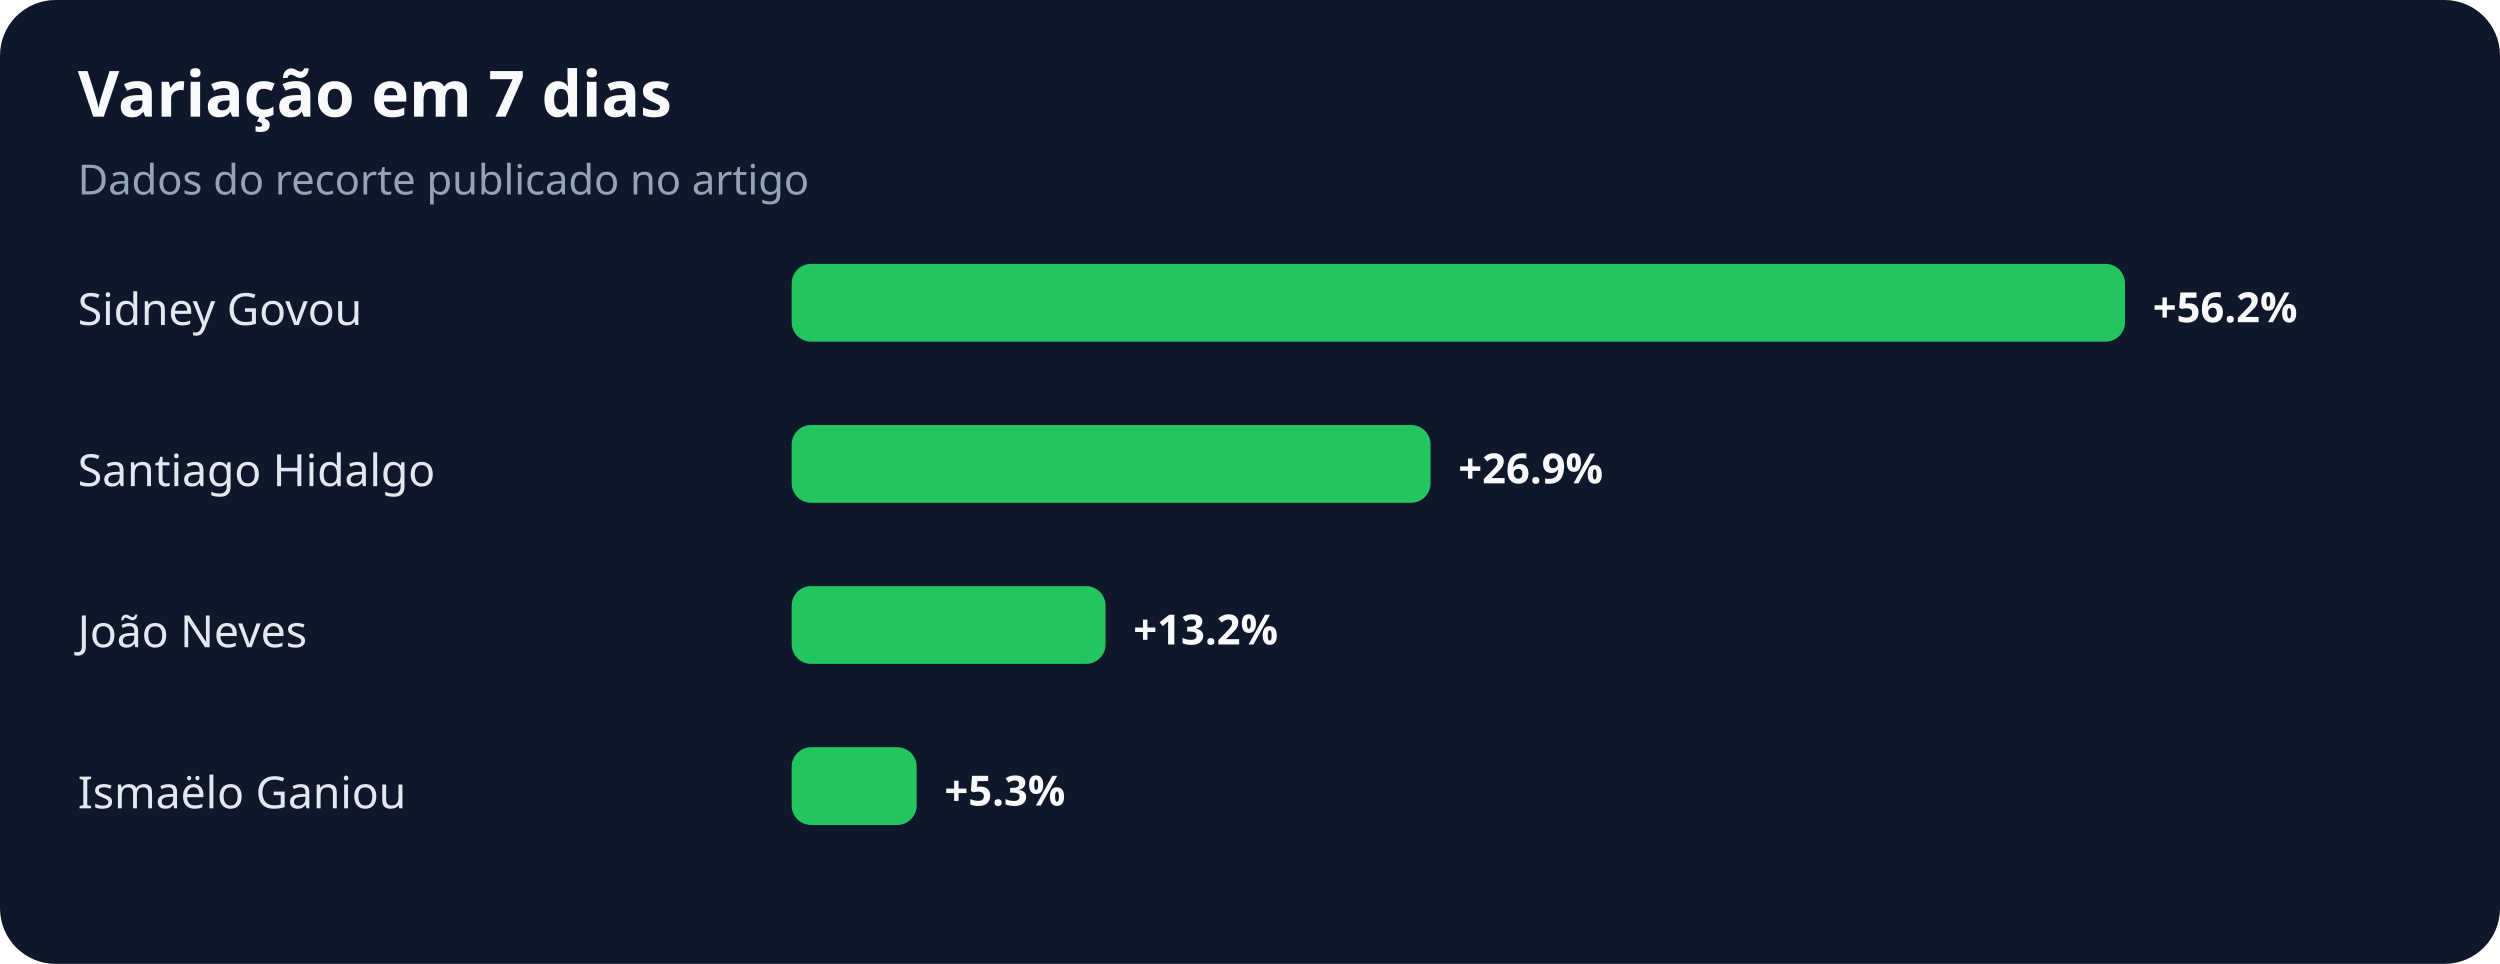
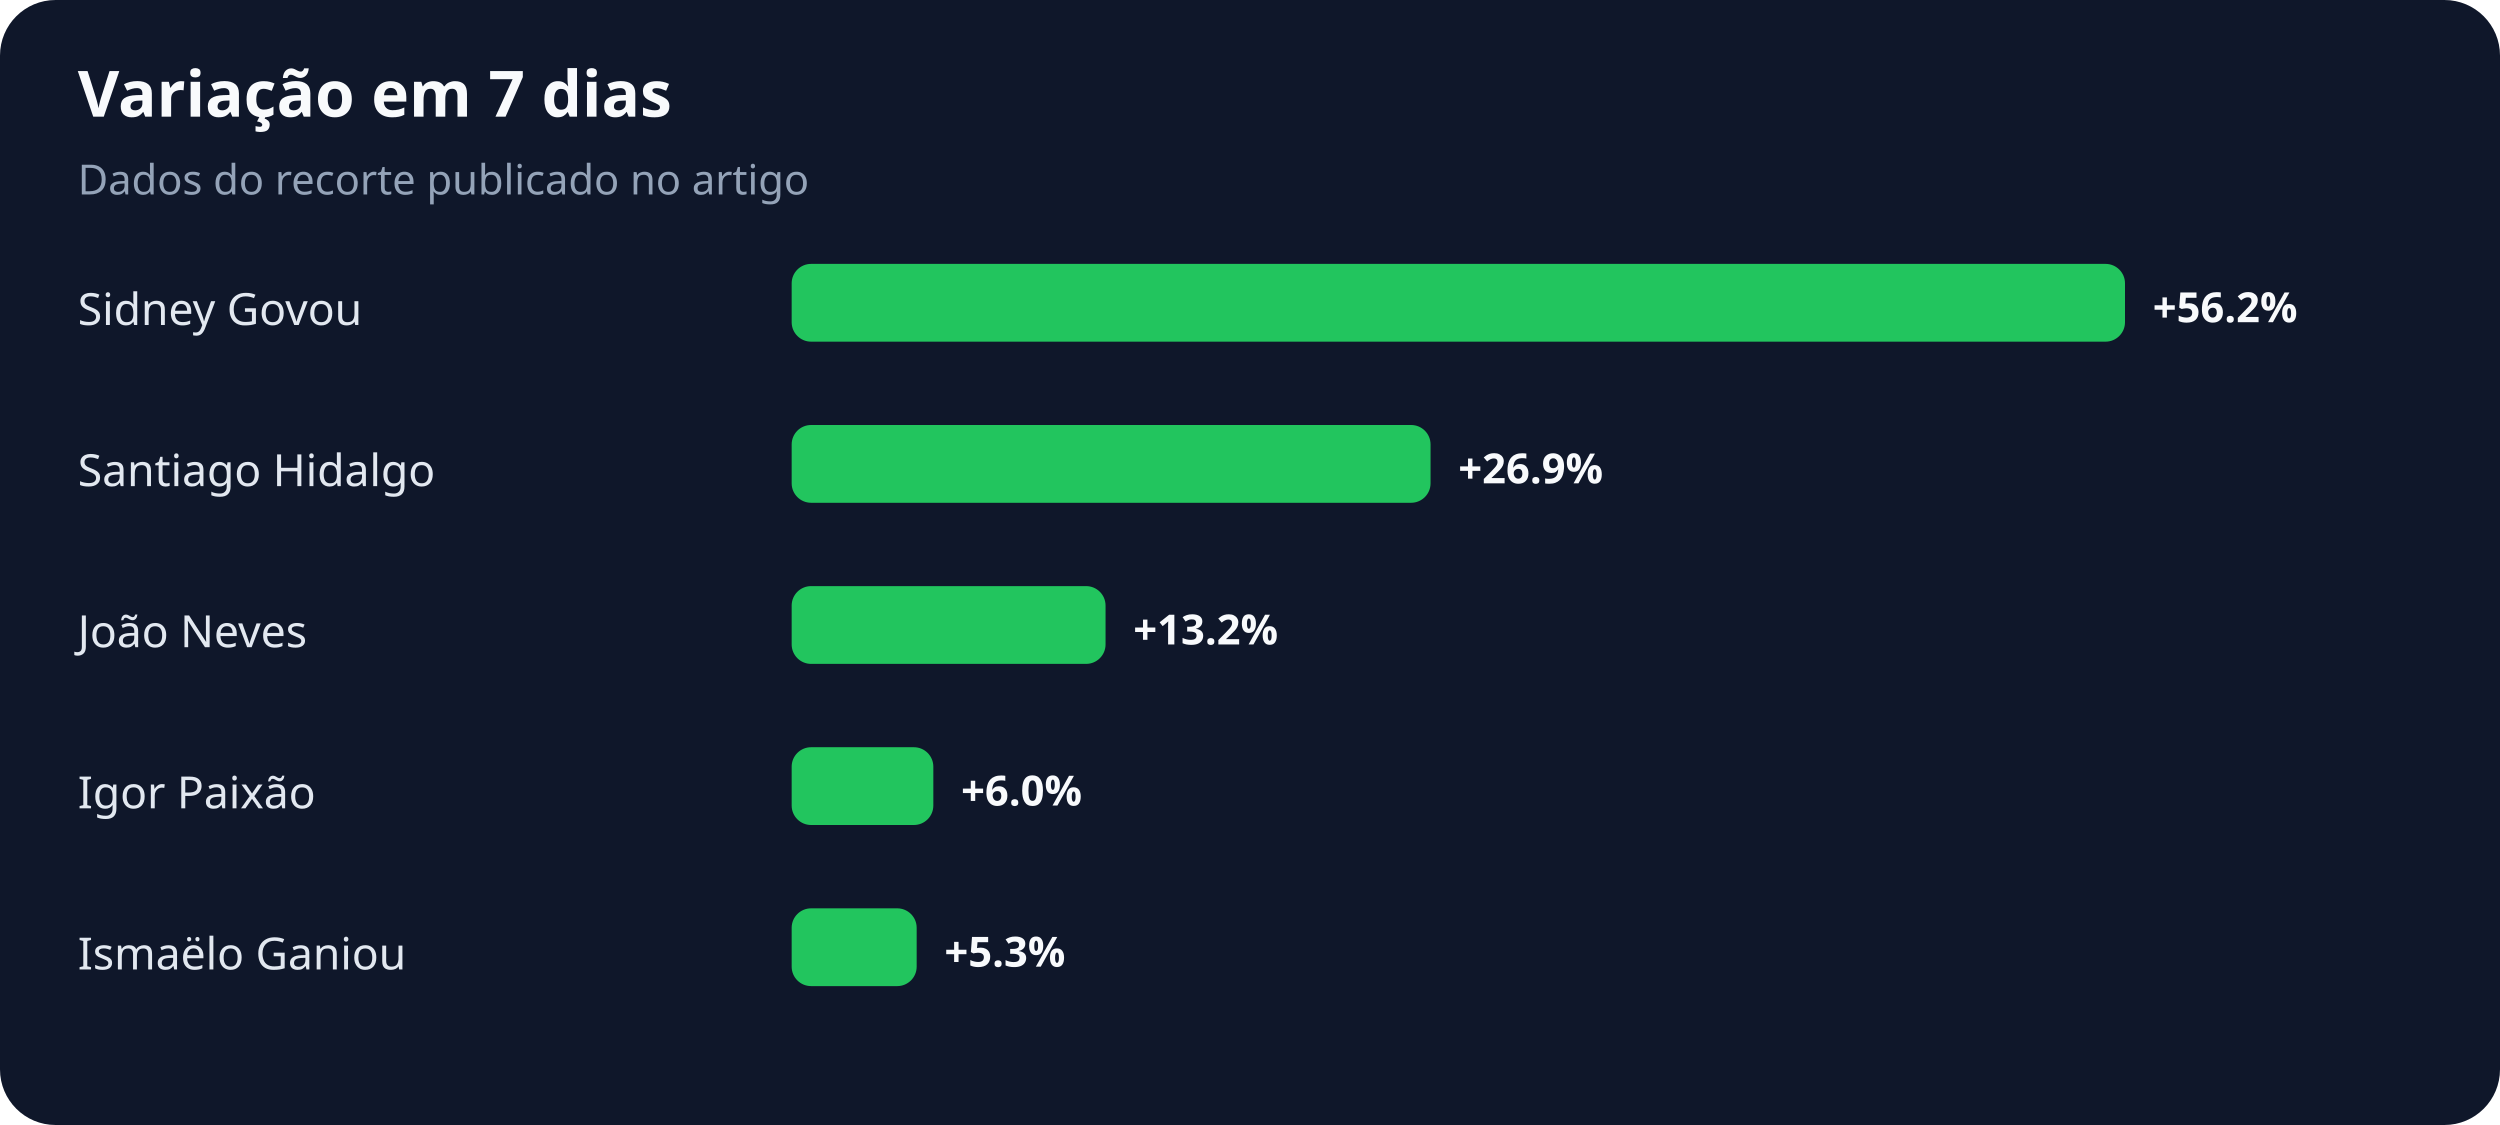
- <svg xmlns="http://www.w3.org/2000/svg" width="900" height="347" viewBox="0 0 900 347" role="img" aria-labelledby="title desc">
+ <svg xmlns="http://www.w3.org/2000/svg" width="900" height="405" viewBox="0 0 900 405" role="img" aria-labelledby="title desc">
  <rect width="100%" height="100%" rx="20" fill="#0f172a" />
  <text x="28" y="42" fill="#f8fafc" font-family="system-ui,sans-serif" font-size="23" font-weight="700">Variação em 7 dias</text>
  <text x="28" y="70" fill="#94a3b8" font-family="system-ui,sans-serif" font-size="15">Dados do recorte publicado no artigo</text>
  <text x="28" y="117" fill="#e2e8f0" font-family="system-ui,sans-serif" font-size="16">Sidney Govou</text>
  <rect x="285" y="95" width="480" height="28" rx="7" fill="#22c55e" />
  <text x="775" y="116" fill="#f8fafc" font-family="system-ui,sans-serif" font-size="15" font-weight="700">+56.2%</text>
  <text x="28" y="175" fill="#e2e8f0" font-family="system-ui,sans-serif" font-size="16">Santiago Hidalgo</text>
  <rect x="285" y="153" width="230" height="28" rx="7" fill="#22c55e" />
  <text x="525" y="174" fill="#f8fafc" font-family="system-ui,sans-serif" font-size="15" font-weight="700">+26.9%</text>
  <text x="28" y="233" fill="#e2e8f0" font-family="system-ui,sans-serif" font-size="16">João Neves</text>
  <rect x="285" y="211" width="113" height="28" rx="7" fill="#22c55e" />
  <text x="408" y="232" fill="#f8fafc" font-family="system-ui,sans-serif" font-size="15" font-weight="700">+13.2%</text>
-   <text x="28" y="291" fill="#e2e8f0" font-family="system-ui,sans-serif" font-size="16">Ismaëlo Ganiou</text>
-   <rect x="285" y="269" width="45" height="28" rx="7" fill="#22c55e" />
-   <text x="340" y="290" fill="#f8fafc" font-family="system-ui,sans-serif" font-size="15" font-weight="700">+5.3%</text>
+   <text x="28" y="291" fill="#e2e8f0" font-family="system-ui,sans-serif" font-size="16">Igor Paixão</text>
+   <rect x="285" y="269" width="51" height="28" rx="7" fill="#22c55e" />
+   <text x="346" y="290" fill="#f8fafc" font-family="system-ui,sans-serif" font-size="15" font-weight="700">+6.0%</text>
+   <text x="28" y="349" fill="#e2e8f0" font-family="system-ui,sans-serif" font-size="16">Ismaëlo Ganiou</text>
+   <rect x="285" y="327" width="45" height="28" rx="7" fill="#22c55e" />
+   <text x="340" y="348" fill="#f8fafc" font-family="system-ui,sans-serif" font-size="15" font-weight="700">+5.3%</text>
</svg>
